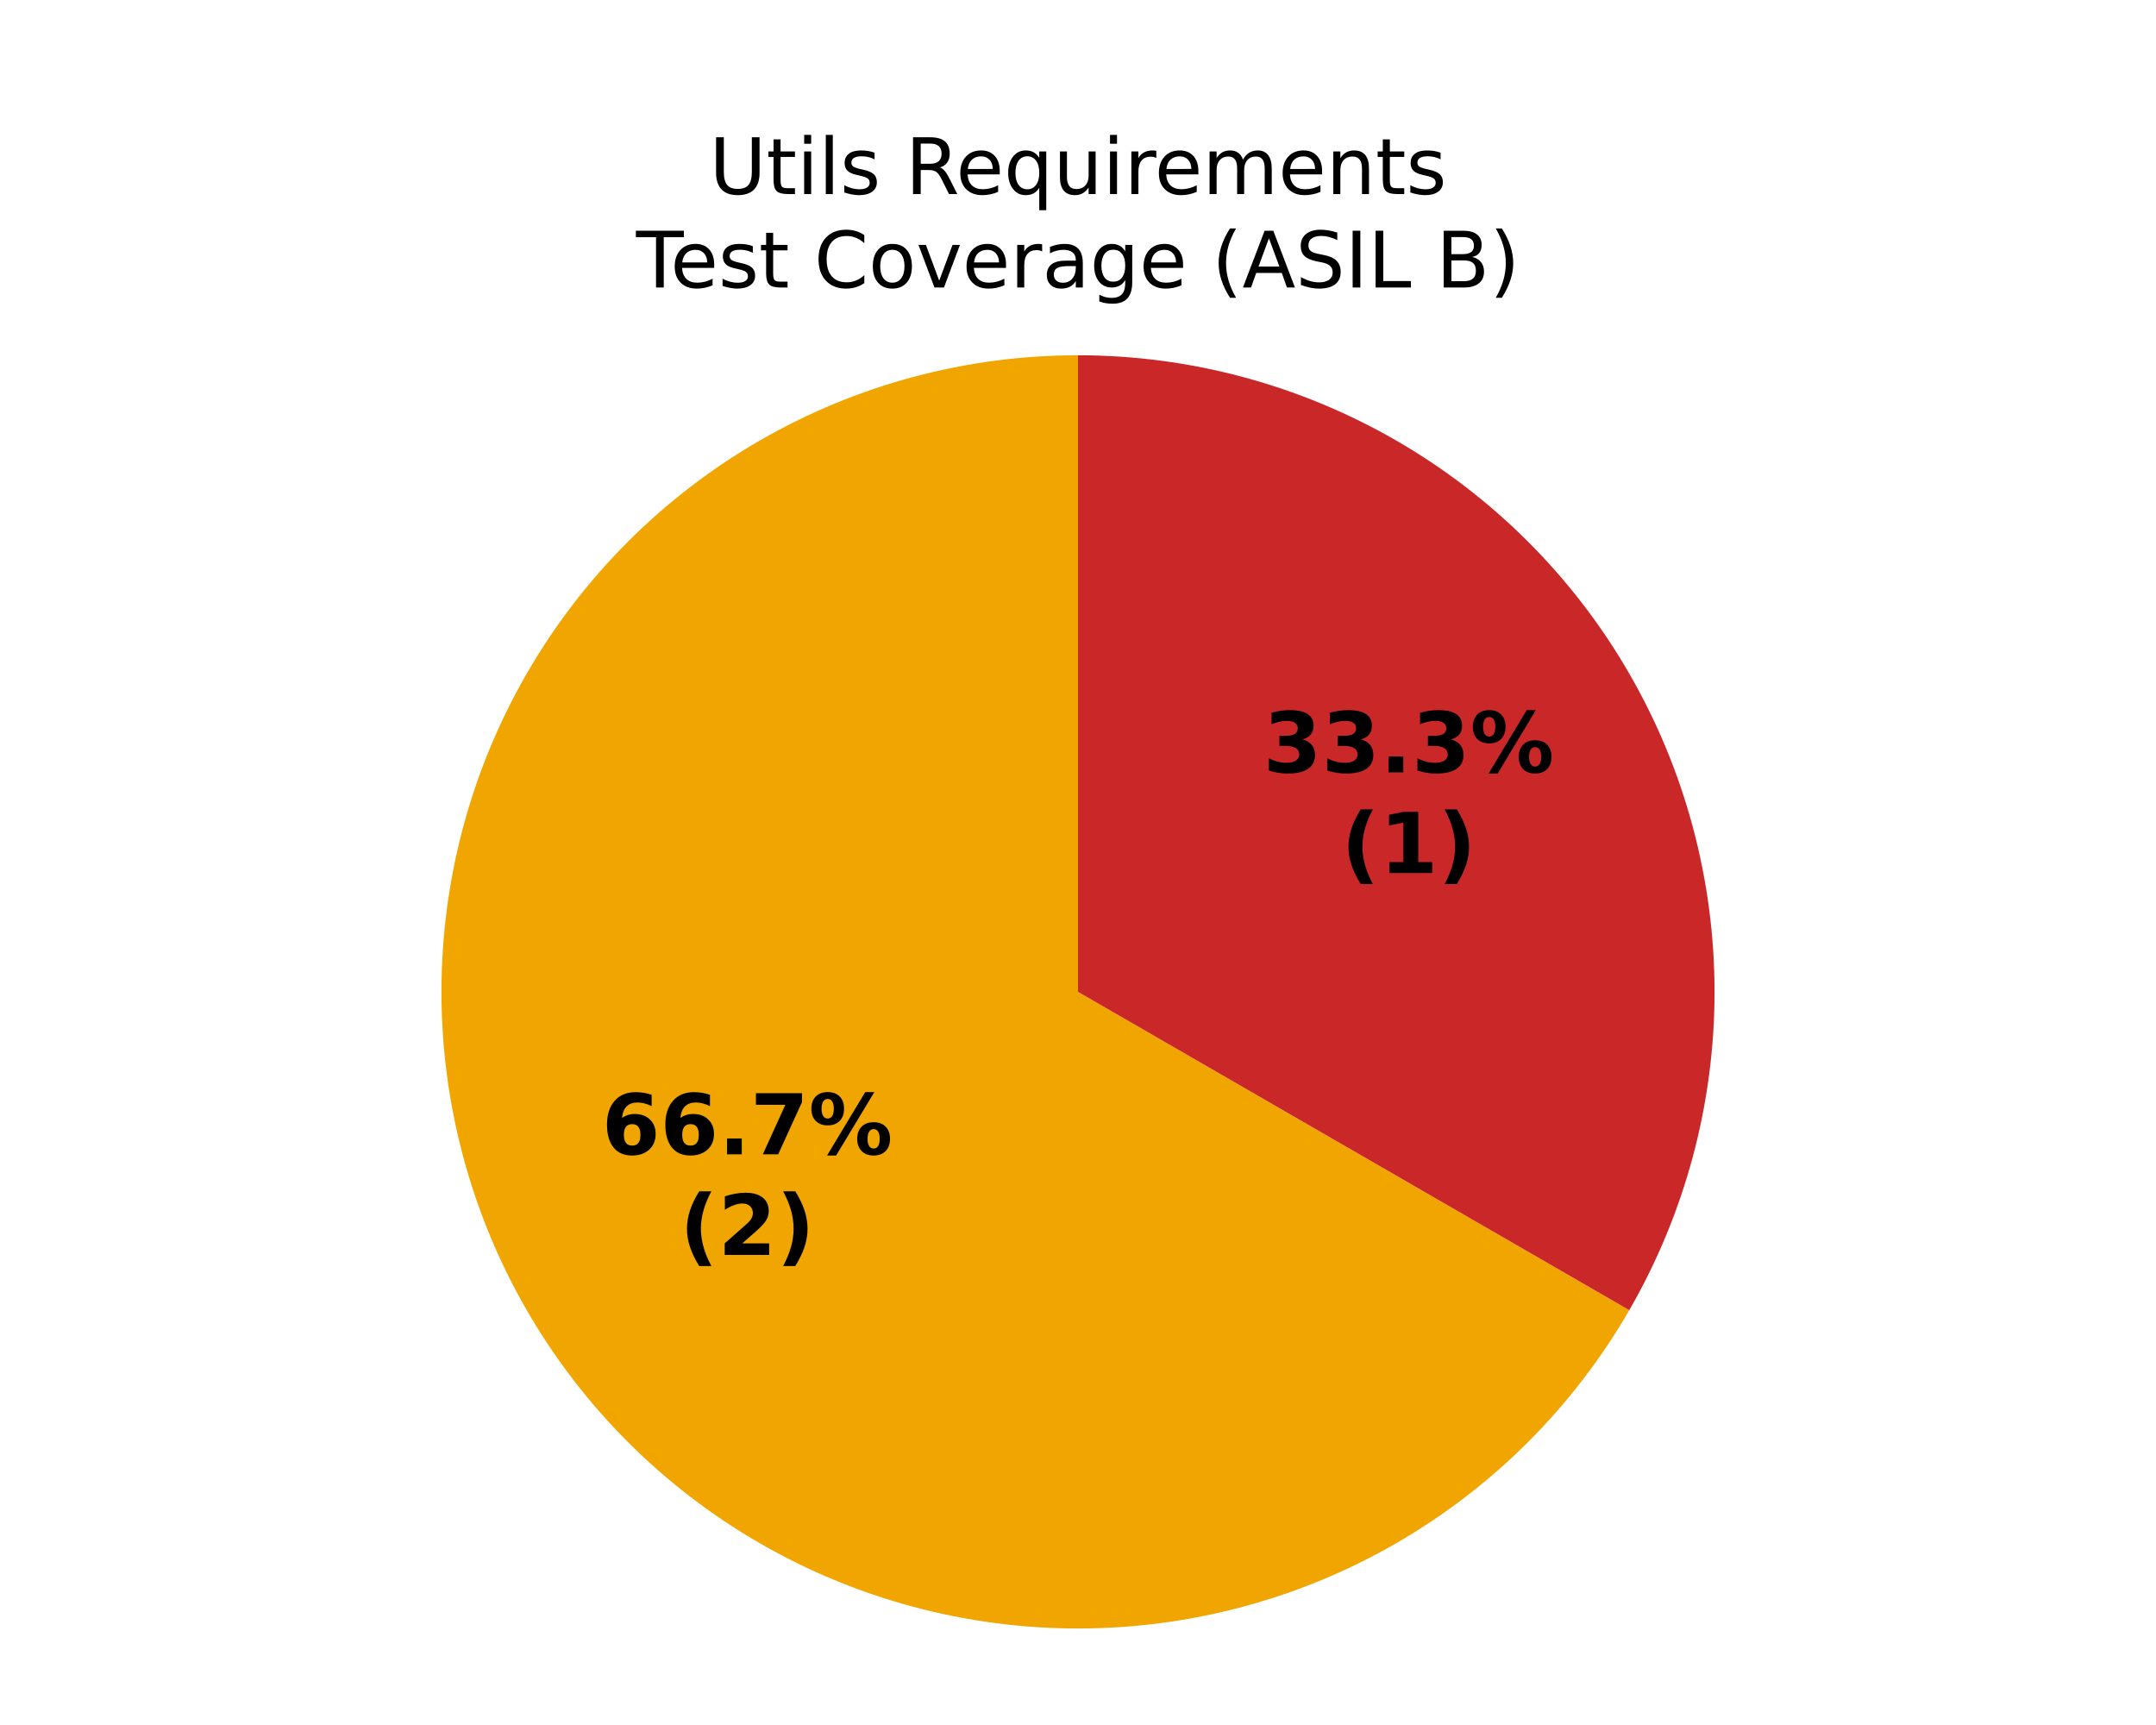
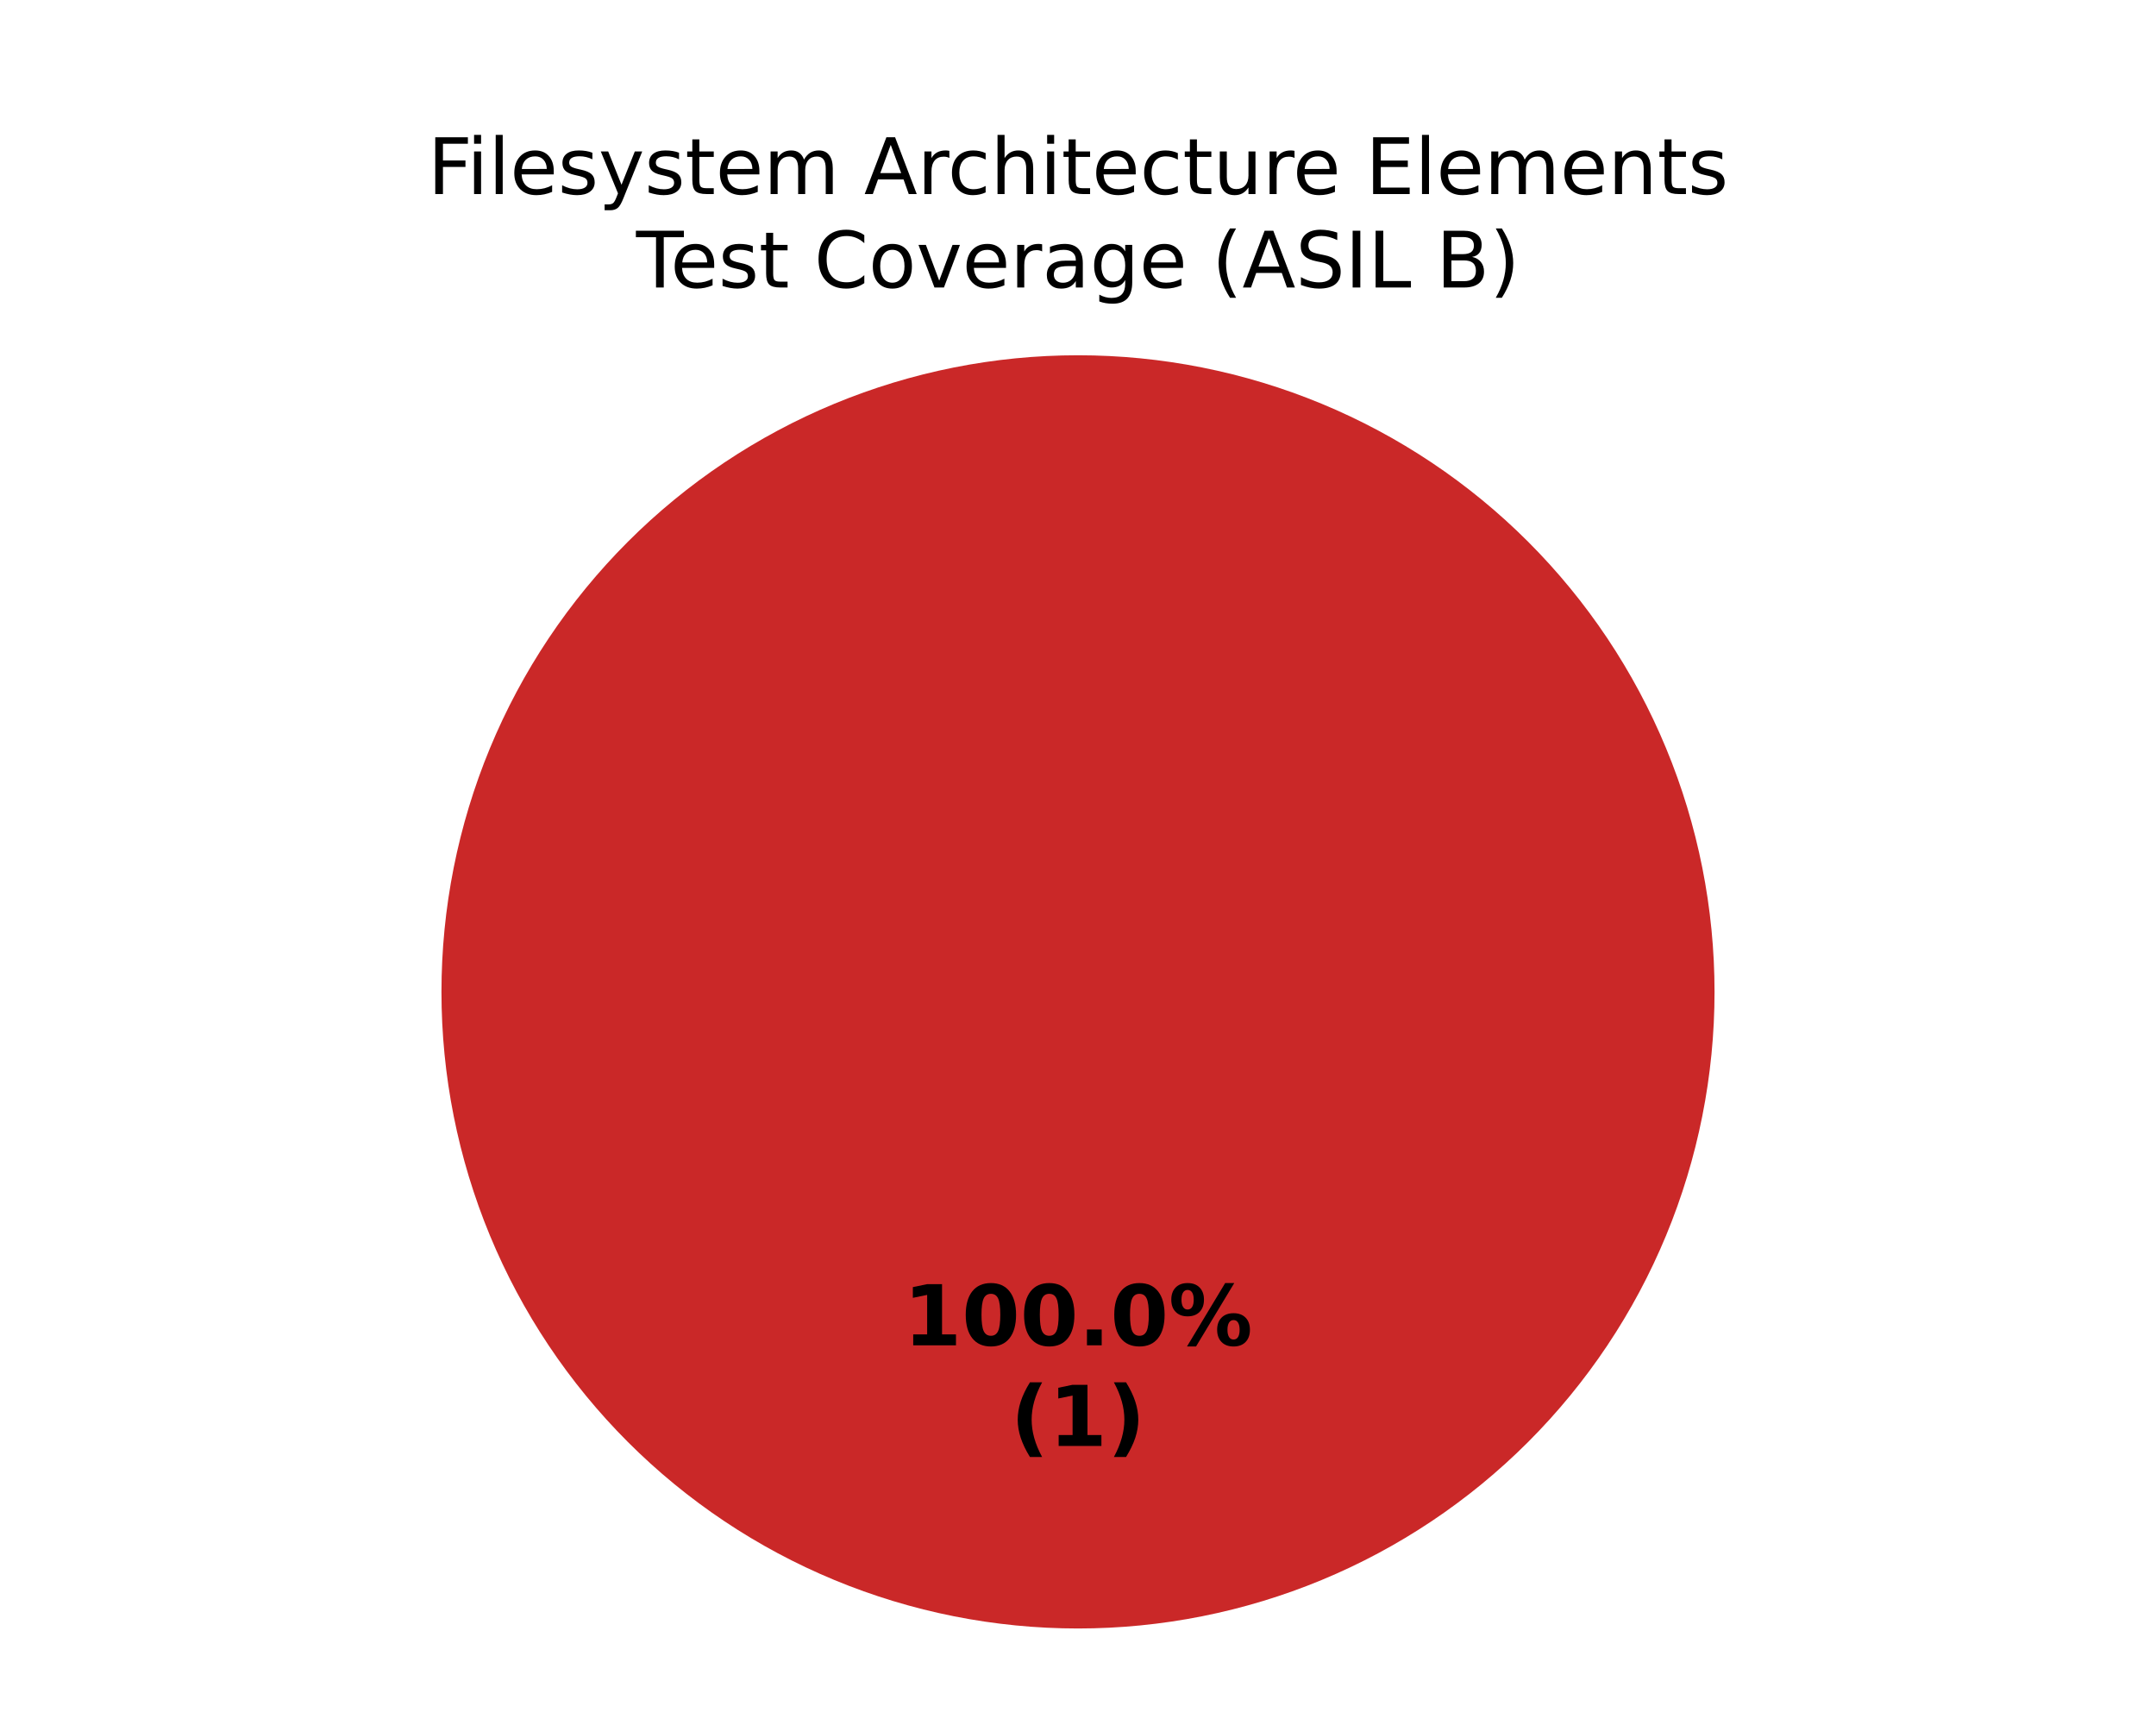
<svg xmlns="http://www.w3.org/2000/svg" xmlns:xlink="http://www.w3.org/1999/xlink" width="360pt" height="288pt" viewBox="0 0 360 288" version="1.1">
  <defs>
    <style type="text/css">*{stroke-linejoin: round; stroke-linecap: butt}</style>
  </defs>
  <g id="figure_1">
    <g id="patch_1">
      <path d="M 0 288  L 360 288  L 360 0  L 0 0  z " style="fill: #ffffff" />
    </g>
    <g id="axes_1">
      <g id="patch_2">
        <path d="M 180 59.314  C 180 59.314 180 59.314 180 59.314  L 180 165.6  z " style="fill: #37a12d" />
      </g>
      <g id="patch_3">
-         <path d="M 180 59.314  C 161.344 59.314 143.013 64.226 126.857 73.554  C 110.701 82.882 97.282 96.301 87.954 112.457  C 78.626 128.613 73.714 146.944 73.714 165.6  C 73.714 184.256 78.626 202.587 87.954 218.743  C 97.282 234.899 110.701 248.318 126.857 257.646  C 143.013 266.974 161.344 271.886 180 271.886  C 198.656 271.886 216.987 266.974 233.143 257.646  C 249.299 248.318 262.718 234.899 272.046 218.743  L 180 165.6  z " style="fill: #f0a500" />
+         <path d="M 180 59.314  C 180 59.314 180 59.314 180 59.314  L 180 165.6  z " style="fill: #f0a500" />
      </g>
      <g id="patch_4">
-         <path d="M 272.046 218.743  C 281.374 202.587 286.286 184.256 286.286 165.6  C 286.286 146.944 281.374 128.613 272.046 112.457  C 262.718 96.301 249.299 82.882 233.143 73.554  C 216.987 64.226 198.656 59.314 180 59.314  L 180 165.6  z " style="fill: #ca2828" />
+         <path d="M 286.286 165.6  C 286.286 151.643 283.536 137.821 278.195 124.926  C 272.854 112.031 265.025 100.314 255.155 90.445  C 245.286 80.575 233.569 72.746 220.674 67.405  C 207.779 62.064 193.957 59.314 180 59.314  C 166.043 59.314 152.221 62.064 139.326 67.405  C 126.431 72.746 114.714 80.575 104.845 90.445  C 94.975 100.314 87.146 112.031 81.805 124.926  C 76.464 137.821 73.714 151.643 73.714 165.6  C 73.714 179.557 76.464 193.379 81.805 206.274  C 87.146 219.169 94.975 230.886 104.845 240.755  C 114.714 250.625 126.431 258.454 139.326 263.795  C 152.221 269.136 166.043 271.886 180 271.886  C 193.957 271.886 207.779 269.136 220.674 263.795  C 233.569 258.454 245.286 250.625 255.155 240.755  C 265.025 230.886 272.854 219.169 278.195 206.274  C 283.536 193.379 286.286 179.557 286.286 165.6  M 180 165.6  z " style="fill: #ca2828" />
      </g>
      <g id="matplotlib.axis_1" />
      <g id="matplotlib.axis_2" />
      <g id="text_1">
-         <g transform="translate(100.4878 192.7211) scale(0.14 -0.14)">
+         <g transform="translate(150.845 224.6068) scale(0.14 -0.14)">
          <defs>
-             <path id="DejaVuSans-Bold-19" d="M 2316 2303  Q 2000 2303 1842 2098  Q 1684 1894 1684 1484  Q 1684 1075 1842 870  Q 2000 666 2316 666  Q 2634 666 2792 870  Q 2950 1075 2950 1484  Q 2950 1894 2792 2098  Q 2634 2303 2316 2303  z M 3803 4544  L 3803 3681  Q 3506 3822 3243 3889  Q 2981 3956 2731 3956  Q 2194 3956 1894 3657  Q 1594 3359 1544 2772  Q 1750 2925 1990 3001  Q 2231 3078 2516 3078  Q 3231 3078 3670 2659  Q 4109 2241 4109 1563  Q 4109 813 3618 361  Q 3128 -91 2303 -91  Q 1394 -91 895 523  Q 397 1138 397 2266  Q 397 3422 980 4083  Q 1563 4744 2578 4744  Q 2900 4744 3203 4694  Q 3506 4644 3803 4544  z " transform="scale(0.015625)" />
+             <path id="DejaVuSans-Bold-14" d="M 750 831  L 1813 831  L 1813 3847  L 722 3622  L 722 4441  L 1806 4666  L 2950 4666  L 2950 831  L 4013 831  L 4013 0  L 750 0  L 750 831  z " transform="scale(0.015625)" />
+             <path id="DejaVuSans-Bold-13" d="M 2944 2338  Q 2944 3213 2780 3570  Q 2616 3928 2228 3928  Q 1841 3928 1675 3570  Q 1509 3213 1509 2338  Q 1509 1453 1675 1090  Q 1841 728 2228 728  Q 2613 728 2778 1090  Q 2944 1453 2944 2338  z M 4147 2328  Q 4147 1169 3647 539  Q 3147 -91 2228 -91  Q 1306 -91 806 539  Q 306 1169 306 2328  Q 306 3491 806 4120  Q 1306 4750 2228 4750  Q 3147 4750 3647 4120  Q 4147 3491 4147 2328  z " transform="scale(0.015625)" />
            <path id="DejaVuSans-Bold-11" d="M 653 1209  L 1778 1209  L 1778 0  L 653 0  L 653 1209  z " transform="scale(0.015625)" />
-             <path id="DejaVuSans-Bold-1a" d="M 428 4666  L 3944 4666  L 3944 3988  L 2125 0  L 953 0  L 2675 3781  L 428 3781  L 428 4666  z " transform="scale(0.015625)" />
            <path id="DejaVuSans-Bold-8" d="M 4959 1925  Q 4738 1925 4616 1733  Q 4494 1541 4494 1184  Q 4494 825 4614 633  Q 4734 441 4959 441  Q 5184 441 5303 633  Q 5422 825 5422 1184  Q 5422 1541 5301 1733  Q 5181 1925 4959 1925  z M 4959 2450  Q 5541 2450 5875 2112  Q 6209 1775 6209 1184  Q 6209 594 5875 251  Q 5541 -91 4959 -91  Q 4378 -91 4042 251  Q 3706 594 3706 1184  Q 3706 1772 4042 2111  Q 4378 2450 4959 2450  z M 2094 -91  L 1403 -91  L 4319 4750  L 5013 4750  L 2094 -91  z M 1453 4750  Q 2034 4750 2367 4411  Q 2700 4072 2700 3481  Q 2700 2891 2367 2550  Q 2034 2209 1453 2209  Q 872 2209 539 2550  Q 206 2891 206 3481  Q 206 4072 539 4411  Q 872 4750 1453 4750  z M 1453 4225  Q 1228 4225 1106 4031  Q 984 3838 984 3481  Q 984 3122 1106 2926  Q 1228 2731 1453 2731  Q 1678 2731 1798 2926  Q 1919 3122 1919 3481  Q 1919 3838 1797 4031  Q 1675 4225 1453 4225  z " transform="scale(0.015625)" />
          </defs>
-           <use xlink:href="#DejaVuSans-Bold-19" />
-           <use xlink:href="#DejaVuSans-Bold-19" transform="translate(69.57812 0)" />
-           <use xlink:href="#DejaVuSans-Bold-11" transform="translate(139.1562 0)" />
-           <use xlink:href="#DejaVuSans-Bold-1a" transform="translate(177.1406 0)" />
-           <use xlink:href="#DejaVuSans-Bold-8" transform="translate(246.7188 0)" />
+           <use xlink:href="#DejaVuSans-Bold-14" />
+           <use xlink:href="#DejaVuSans-Bold-13" transform="translate(69.57812 0)" />
+           <use xlink:href="#DejaVuSans-Bold-13" transform="translate(139.1562 0)" />
+           <use xlink:href="#DejaVuSans-Bold-11" transform="translate(208.7344 0)" />
+           <use xlink:href="#DejaVuSans-Bold-13" transform="translate(246.7188 0)" />
+           <use xlink:href="#DejaVuSans-Bold-8" transform="translate(316.2969 0)" />
        </g>
-         <g transform="translate(113.5034 209.5238) scale(0.14 -0.14)">
+         <g transform="translate(168.7311 241.4095) scale(0.14 -0.14)">
          <defs>
            <path id="DejaVuSans-Bold-b" d="M 2413 -844  L 1484 -844  Q 1006 -72 778 623  Q 550 1319 550 2003  Q 550 2688 779 3389  Q 1009 4091 1484 4856  L 2413 4856  Q 2013 4116 1813 3408  Q 1613 2700 1613 2009  Q 1613 1319 1811 609  Q 2009 -100 2413 -844  z " transform="scale(0.015625)" />
-             <path id="DejaVuSans-Bold-15" d="M 1844 884  L 3897 884  L 3897 0  L 506 0  L 506 884  L 2209 2388  Q 2438 2594 2547 2791  Q 2656 2988 2656 3200  Q 2656 3528 2436 3728  Q 2216 3928 1850 3928  Q 1569 3928 1234 3808  Q 900 3688 519 3450  L 519 4475  Q 925 4609 1322 4679  Q 1719 4750 2100 4750  Q 2938 4750 3402 4381  Q 3866 4013 3866 3353  Q 3866 2972 3669 2642  Q 3472 2313 2841 1759  L 1844 884  z " transform="scale(0.015625)" />
            <path id="DejaVuSans-Bold-c" d="M 513 -844  Q 913 -100 1113 609  Q 1313 1319 1313 2009  Q 1313 2700 1113 3408  Q 913 4116 513 4856  L 1441 4856  Q 1916 4091 2145 3389  Q 2375 2688 2375 2003  Q 2375 1319 2147 623  Q 1919 -72 1441 -844  L 513 -844  z " transform="scale(0.015625)" />
-           </defs>
-           <use xlink:href="#DejaVuSans-Bold-b" />
-           <use xlink:href="#DejaVuSans-Bold-15" transform="translate(45.70312 0)" />
-           <use xlink:href="#DejaVuSans-Bold-c" transform="translate(115.2812 0)" />
-         </g>
-       </g>
-       <g id="text_2">
-         <g transform="translate(210.9431 128.9496) scale(0.14 -0.14)">
-           <defs>
-             <path id="DejaVuSans-Bold-16" d="M 2981 2516  Q 3453 2394 3698 2092  Q 3944 1791 3944 1325  Q 3944 631 3412 270  Q 2881 -91 1863 -91  Q 1503 -91 1142 -33  Q 781 25 428 141  L 428 1069  Q 766 900 1098 814  Q 1431 728 1753 728  Q 2231 728 2486 893  Q 2741 1059 2741 1369  Q 2741 1688 2480 1852  Q 2219 2016 1709 2016  L 1228 2016  L 1228 2791  L 1734 2791  Q 2188 2791 2409 2933  Q 2631 3075 2631 3366  Q 2631 3634 2415 3781  Q 2200 3928 1806 3928  Q 1516 3928 1219 3862  Q 922 3797 628 3669  L 628 4550  Q 984 4650 1334 4700  Q 1684 4750 2022 4750  Q 2931 4750 3382 4451  Q 3834 4153 3834 3553  Q 3834 3144 3618 2883  Q 3403 2622 2981 2516  z " transform="scale(0.015625)" />
-           </defs>
-           <use xlink:href="#DejaVuSans-Bold-16" />
-           <use xlink:href="#DejaVuSans-Bold-16" transform="translate(69.57812 0)" />
-           <use xlink:href="#DejaVuSans-Bold-11" transform="translate(139.1562 0)" />
-           <use xlink:href="#DejaVuSans-Bold-16" transform="translate(177.1406 0)" />
-           <use xlink:href="#DejaVuSans-Bold-8" transform="translate(246.7188 0)" />
-         </g>
-         <g transform="translate(223.9588 145.7524) scale(0.14 -0.14)">
-           <defs>
-             <path id="DejaVuSans-Bold-14" d="M 750 831  L 1813 831  L 1813 3847  L 722 3622  L 722 4441  L 1806 4666  L 2950 4666  L 2950 831  L 4013 831  L 4013 0  L 750 0  L 750 831  z " transform="scale(0.015625)" />
          </defs>
          <use xlink:href="#DejaVuSans-Bold-b" />
          <use xlink:href="#DejaVuSans-Bold-14" transform="translate(45.70312 0)" />
          <use xlink:href="#DejaVuSans-Bold-c" transform="translate(115.2812 0)" />
        </g>
      </g>
-       <g id="text_3">
-         <g transform="translate(118.442 32.39746) scale(0.13 -0.13)">
+       <g id="text_2">
+         <g transform="translate(71.4043 32.39746) scale(0.13 -0.13)">
          <defs>
-             <path id="DejaVuSans-38" d="M 556 4666  L 1191 4666  L 1191 1831  Q 1191 1081 1462 751  Q 1734 422 2344 422  Q 2950 422 3222 751  Q 3494 1081 3494 1831  L 3494 4666  L 4128 4666  L 4128 1753  Q 4128 841 3676 375  Q 3225 -91 2344 -91  Q 1459 -91 1007 375  Q 556 841 556 1753  L 556 4666  z " transform="scale(0.015625)" />
-             <path id="DejaVuSans-57" d="M 1172 4494  L 1172 3500  L 2356 3500  L 2356 3053  L 1172 3053  L 1172 1153  Q 1172 725 1289 603  Q 1406 481 1766 481  L 2356 481  L 2356 0  L 1766 0  Q 1100 0 847 248  Q 594 497 594 1153  L 594 3053  L 172 3053  L 172 3500  L 594 3500  L 594 4494  L 1172 4494  z " transform="scale(0.015625)" />
+             <path id="DejaVuSans-29" d="M 628 4666  L 3309 4666  L 3309 4134  L 1259 4134  L 1259 2759  L 3109 2759  L 3109 2228  L 1259 2228  L 1259 0  L 628 0  L 628 4666  z " transform="scale(0.015625)" />
            <path id="DejaVuSans-4c" d="M 603 3500  L 1178 3500  L 1178 0  L 603 0  L 603 3500  z M 603 4863  L 1178 4863  L 1178 4134  L 603 4134  L 603 4863  z " transform="scale(0.015625)" />
            <path id="DejaVuSans-4f" d="M 603 4863  L 1178 4863  L 1178 0  L 603 0  L 603 4863  z " transform="scale(0.015625)" />
+             <path id="DejaVuSans-48" d="M 3597 1894  L 3597 1613  L 953 1613  Q 991 1019 1311 708  Q 1631 397 2203 397  Q 2534 397 2845 478  Q 3156 559 3463 722  L 3463 178  Q 3153 47 2828 -22  Q 2503 -91 2169 -91  Q 1331 -91 842 396  Q 353 884 353 1716  Q 353 2575 817 3079  Q 1281 3584 2069 3584  Q 2775 3584 3186 3129  Q 3597 2675 3597 1894  z M 3022 2063  Q 3016 2534 2758 2815  Q 2500 3097 2075 3097  Q 1594 3097 1305 2825  Q 1016 2553 972 2059  L 3022 2063  z " transform="scale(0.015625)" />
            <path id="DejaVuSans-56" d="M 2834 3397  L 2834 2853  Q 2591 2978 2328 3040  Q 2066 3103 1784 3103  Q 1356 3103 1142 2972  Q 928 2841 928 2578  Q 928 2378 1081 2264  Q 1234 2150 1697 2047  L 1894 2003  Q 2506 1872 2764 1633  Q 3022 1394 3022 966  Q 3022 478 2636 193  Q 2250 -91 1575 -91  Q 1294 -91 989 -36  Q 684 19 347 128  L 347 722  Q 666 556 975 473  Q 1284 391 1588 391  Q 1994 391 2212 530  Q 2431 669 2431 922  Q 2431 1156 2273 1281  Q 2116 1406 1581 1522  L 1381 1569  Q 847 1681 609 1914  Q 372 2147 372 2553  Q 372 3047 722 3315  Q 1072 3584 1716 3584  Q 2034 3584 2315 3537  Q 2597 3491 2834 3397  z " transform="scale(0.015625)" />
+             <path id="DejaVuSans-5c" d="M 2059 -325  Q 1816 -950 1584 -1140  Q 1353 -1331 966 -1331  L 506 -1331  L 506 -850  L 844 -850  Q 1081 -850 1212 -737  Q 1344 -625 1503 -206  L 1606 56  L 191 3500  L 800 3500  L 1894 763  L 2988 3500  L 3597 3500  L 2059 -325  z " transform="scale(0.015625)" />
+             <path id="DejaVuSans-57" d="M 1172 4494  L 1172 3500  L 2356 3500  L 2356 3053  L 1172 3053  L 1172 1153  Q 1172 725 1289 603  Q 1406 481 1766 481  L 2356 481  L 2356 0  L 1766 0  Q 1100 0 847 248  Q 594 497 594 1153  L 594 3053  L 172 3053  L 172 3500  L 594 3500  L 594 4494  L 1172 4494  z " transform="scale(0.015625)" />
+             <path id="DejaVuSans-50" d="M 3328 2828  Q 3544 3216 3844 3400  Q 4144 3584 4550 3584  Q 5097 3584 5394 3201  Q 5691 2819 5691 2113  L 5691 0  L 5113 0  L 5113 2094  Q 5113 2597 4934 2840  Q 4756 3084 4391 3084  Q 3944 3084 3684 2787  Q 3425 2491 3425 1978  L 3425 0  L 2847 0  L 2847 2094  Q 2847 2600 2669 2842  Q 2491 3084 2119 3084  Q 1678 3084 1418 2786  Q 1159 2488 1159 1978  L 1159 0  L 581 0  L 581 3500  L 1159 3500  L 1159 2956  Q 1356 3278 1631 3431  Q 1906 3584 2284 3584  Q 2666 3584 2933 3390  Q 3200 3197 3328 2828  z " transform="scale(0.015625)" />
            <path id="DejaVuSans-3" transform="scale(0.015625)" />
-             <path id="DejaVuSans-35" d="M 2841 2188  Q 3044 2119 3236 1894  Q 3428 1669 3622 1275  L 4263 0  L 3584 0  L 2988 1197  Q 2756 1666 2539 1819  Q 2322 1972 1947 1972  L 1259 1972  L 1259 0  L 628 0  L 628 4666  L 2053 4666  Q 2853 4666 3247 4331  Q 3641 3997 3641 3322  Q 3641 2881 3436 2590  Q 3231 2300 2841 2188  z M 1259 4147  L 1259 2491  L 2053 2491  Q 2509 2491 2742 2702  Q 2975 2913 2975 3322  Q 2975 3731 2742 3939  Q 2509 4147 2053 4147  L 1259 4147  z " transform="scale(0.015625)" />
-             <path id="DejaVuSans-48" d="M 3597 1894  L 3597 1613  L 953 1613  Q 991 1019 1311 708  Q 1631 397 2203 397  Q 2534 397 2845 478  Q 3156 559 3463 722  L 3463 178  Q 3153 47 2828 -22  Q 2503 -91 2169 -91  Q 1331 -91 842 396  Q 353 884 353 1716  Q 353 2575 817 3079  Q 1281 3584 2069 3584  Q 2775 3584 3186 3129  Q 3597 2675 3597 1894  z M 3022 2063  Q 3016 2534 2758 2815  Q 2500 3097 2075 3097  Q 1594 3097 1305 2825  Q 1016 2553 972 2059  L 3022 2063  z " transform="scale(0.015625)" />
-             <path id="DejaVuSans-54" d="M 947 1747  Q 947 1113 1208 752  Q 1469 391 1925 391  Q 2381 391 2643 752  Q 2906 1113 2906 1747  Q 2906 2381 2643 2742  Q 2381 3103 1925 3103  Q 1469 3103 1208 2742  Q 947 2381 947 1747  z M 2906 525  Q 2725 213 2448 61  Q 2172 -91 1784 -91  Q 1150 -91 751 415  Q 353 922 353 1747  Q 353 2572 751 3078  Q 1150 3584 1784 3584  Q 2172 3584 2448 3432  Q 2725 3281 2906 2969  L 2906 3500  L 3481 3500  L 3481 -1331  L 2906 -1331  L 2906 525  z " transform="scale(0.015625)" />
+             <path id="DejaVuSans-24" d="M 2188 4044  L 1331 1722  L 3047 1722  L 2188 4044  z M 1831 4666  L 2547 4666  L 4325 0  L 3669 0  L 3244 1197  L 1141 1197  L 716 0  L 50 0  L 1831 4666  z " transform="scale(0.015625)" />
+             <path id="DejaVuSans-55" d="M 2631 2963  Q 2534 3019 2420 3045  Q 2306 3072 2169 3072  Q 1681 3072 1420 2755  Q 1159 2438 1159 1844  L 1159 0  L 581 0  L 581 3500  L 1159 3500  L 1159 2956  Q 1341 3275 1631 3429  Q 1922 3584 2338 3584  Q 2397 3584 2469 3576  Q 2541 3569 2628 3553  L 2631 2963  z " transform="scale(0.015625)" />
+             <path id="DejaVuSans-46" d="M 3122 3366  L 3122 2828  Q 2878 2963 2633 3030  Q 2388 3097 2138 3097  Q 1578 3097 1268 2742  Q 959 2388 959 1747  Q 959 1106 1268 751  Q 1578 397 2138 397  Q 2388 397 2633 464  Q 2878 531 3122 666  L 3122 134  Q 2881 22 2623 -34  Q 2366 -91 2075 -91  Q 1284 -91 818 406  Q 353 903 353 1747  Q 353 2603 823 3093  Q 1294 3584 2113 3584  Q 2378 3584 2631 3529  Q 2884 3475 3122 3366  z " transform="scale(0.015625)" />
+             <path id="DejaVuSans-4b" d="M 3513 2113  L 3513 0  L 2938 0  L 2938 2094  Q 2938 2591 2744 2837  Q 2550 3084 2163 3084  Q 1697 3084 1428 2787  Q 1159 2491 1159 1978  L 1159 0  L 581 0  L 581 4863  L 1159 4863  L 1159 2956  Q 1366 3272 1645 3428  Q 1925 3584 2291 3584  Q 2894 3584 3203 3211  Q 3513 2838 3513 2113  z " transform="scale(0.015625)" />
            <path id="DejaVuSans-58" d="M 544 1381  L 544 3500  L 1119 3500  L 1119 1403  Q 1119 906 1312 657  Q 1506 409 1894 409  Q 2359 409 2629 706  Q 2900 1003 2900 1516  L 2900 3500  L 3475 3500  L 3475 0  L 2900 0  L 2900 538  Q 2691 219 2414 64  Q 2138 -91 1772 -91  Q 1169 -91 856 284  Q 544 659 544 1381  z M 1991 3584  L 1991 3584  z " transform="scale(0.015625)" />
-             <path id="DejaVuSans-55" d="M 2631 2963  Q 2534 3019 2420 3045  Q 2306 3072 2169 3072  Q 1681 3072 1420 2755  Q 1159 2438 1159 1844  L 1159 0  L 581 0  L 581 3500  L 1159 3500  L 1159 2956  Q 1341 3275 1631 3429  Q 1922 3584 2338 3584  Q 2397 3584 2469 3576  Q 2541 3569 2628 3553  L 2631 2963  z " transform="scale(0.015625)" />
-             <path id="DejaVuSans-50" d="M 3328 2828  Q 3544 3216 3844 3400  Q 4144 3584 4550 3584  Q 5097 3584 5394 3201  Q 5691 2819 5691 2113  L 5691 0  L 5113 0  L 5113 2094  Q 5113 2597 4934 2840  Q 4756 3084 4391 3084  Q 3944 3084 3684 2787  Q 3425 2491 3425 1978  L 3425 0  L 2847 0  L 2847 2094  Q 2847 2600 2669 2842  Q 2491 3084 2119 3084  Q 1678 3084 1418 2786  Q 1159 2488 1159 1978  L 1159 0  L 581 0  L 581 3500  L 1159 3500  L 1159 2956  Q 1356 3278 1631 3431  Q 1906 3584 2284 3584  Q 2666 3584 2933 3390  Q 3200 3197 3328 2828  z " transform="scale(0.015625)" />
+             <path id="DejaVuSans-28" d="M 628 4666  L 3578 4666  L 3578 4134  L 1259 4134  L 1259 2753  L 3481 2753  L 3481 2222  L 1259 2222  L 1259 531  L 3634 531  L 3634 0  L 628 0  L 628 4666  z " transform="scale(0.015625)" />
            <path id="DejaVuSans-51" d="M 3513 2113  L 3513 0  L 2938 0  L 2938 2094  Q 2938 2591 2744 2837  Q 2550 3084 2163 3084  Q 1697 3084 1428 2787  Q 1159 2491 1159 1978  L 1159 0  L 581 0  L 581 3500  L 1159 3500  L 1159 2956  Q 1366 3272 1645 3428  Q 1925 3584 2291 3584  Q 2894 3584 3203 3211  Q 3513 2838 3513 2113  z " transform="scale(0.015625)" />
          </defs>
-           <use xlink:href="#DejaVuSans-38" />
-           <use xlink:href="#DejaVuSans-57" transform="translate(73.1875 0)" />
-           <use xlink:href="#DejaVuSans-4c" transform="translate(112.3906 0)" />
-           <use xlink:href="#DejaVuSans-4f" transform="translate(140.1719 0)" />
-           <use xlink:href="#DejaVuSans-56" transform="translate(167.9531 0)" />
-           <use xlink:href="#DejaVuSans-3" transform="translate(220.0469 0)" />
-           <use xlink:href="#DejaVuSans-35" transform="translate(251.8281 0)" />
-           <use xlink:href="#DejaVuSans-48" transform="translate(316.8281 0)" />
-           <use xlink:href="#DejaVuSans-54" transform="translate(378.3594 0)" />
-           <use xlink:href="#DejaVuSans-58" transform="translate(441.8438 0)" />
-           <use xlink:href="#DejaVuSans-4c" transform="translate(505.2188 0)" />
-           <use xlink:href="#DejaVuSans-55" transform="translate(533 0)" />
-           <use xlink:href="#DejaVuSans-48" transform="translate(571.9062 0)" />
-           <use xlink:href="#DejaVuSans-50" transform="translate(633.4375 0)" />
-           <use xlink:href="#DejaVuSans-48" transform="translate(730.8438 0)" />
-           <use xlink:href="#DejaVuSans-51" transform="translate(792.375 0)" />
-           <use xlink:href="#DejaVuSans-57" transform="translate(855.75 0)" />
-           <use xlink:href="#DejaVuSans-56" transform="translate(894.9531 0)" />
+           <use xlink:href="#DejaVuSans-29" />
+           <use xlink:href="#DejaVuSans-4c" transform="translate(50.23438 0)" />
+           <use xlink:href="#DejaVuSans-4f" transform="translate(78.01562 0)" />
+           <use xlink:href="#DejaVuSans-48" transform="translate(105.7969 0)" />
+           <use xlink:href="#DejaVuSans-56" transform="translate(167.3281 0)" />
+           <use xlink:href="#DejaVuSans-5c" transform="translate(219.4219 0)" />
+           <use xlink:href="#DejaVuSans-56" transform="translate(278.6094 0)" />
+           <use xlink:href="#DejaVuSans-57" transform="translate(330.7031 0)" />
+           <use xlink:href="#DejaVuSans-48" transform="translate(369.9062 0)" />
+           <use xlink:href="#DejaVuSans-50" transform="translate(431.4375 0)" />
+           <use xlink:href="#DejaVuSans-3" transform="translate(528.8438 0)" />
+           <use xlink:href="#DejaVuSans-24" transform="translate(560.625 0)" />
+           <use xlink:href="#DejaVuSans-55" transform="translate(629.0312 0)" />
+           <use xlink:href="#DejaVuSans-46" transform="translate(667.9375 0)" />
+           <use xlink:href="#DejaVuSans-4b" transform="translate(722.9219 0)" />
+           <use xlink:href="#DejaVuSans-4c" transform="translate(786.2969 0)" />
+           <use xlink:href="#DejaVuSans-57" transform="translate(814.0781 0)" />
+           <use xlink:href="#DejaVuSans-48" transform="translate(853.2812 0)" />
+           <use xlink:href="#DejaVuSans-46" transform="translate(914.8125 0)" />
+           <use xlink:href="#DejaVuSans-57" transform="translate(969.7969 0)" />
+           <use xlink:href="#DejaVuSans-58" transform="translate(1009 0)" />
+           <use xlink:href="#DejaVuSans-55" transform="translate(1072.375 0)" />
+           <use xlink:href="#DejaVuSans-48" transform="translate(1111.281 0)" />
+           <use xlink:href="#DejaVuSans-3" transform="translate(1172.812 0)" />
+           <use xlink:href="#DejaVuSans-28" transform="translate(1204.594 0)" />
+           <use xlink:href="#DejaVuSans-4f" transform="translate(1267.781 0)" />
+           <use xlink:href="#DejaVuSans-48" transform="translate(1295.562 0)" />
+           <use xlink:href="#DejaVuSans-50" transform="translate(1357.094 0)" />
+           <use xlink:href="#DejaVuSans-48" transform="translate(1454.5 0)" />
+           <use xlink:href="#DejaVuSans-51" transform="translate(1516.031 0)" />
+           <use xlink:href="#DejaVuSans-57" transform="translate(1579.406 0)" />
+           <use xlink:href="#DejaVuSans-56" transform="translate(1618.609 0)" />
        </g>
        <g transform="translate(106.2148 48) scale(0.13 -0.13)">
          <defs>
            <path id="DejaVuSans-37" d="M -19 4666  L 3928 4666  L 3928 4134  L 2272 4134  L 2272 0  L 1638 0  L 1638 4134  L -19 4134  L -19 4666  z " transform="scale(0.015625)" />
            <path id="DejaVuSans-26" d="M 4122 4306  L 4122 3641  Q 3803 3938 3442 4084  Q 3081 4231 2675 4231  Q 1875 4231 1450 3742  Q 1025 3253 1025 2328  Q 1025 1406 1450 917  Q 1875 428 2675 428  Q 3081 428 3442 575  Q 3803 722 4122 1019  L 4122 359  Q 3791 134 3420 21  Q 3050 -91 2638 -91  Q 1578 -91 968 557  Q 359 1206 359 2328  Q 359 3453 968 4101  Q 1578 4750 2638 4750  Q 3056 4750 3426 4639  Q 3797 4528 4122 4306  z " transform="scale(0.015625)" />
            <path id="DejaVuSans-52" d="M 1959 3097  Q 1497 3097 1228 2736  Q 959 2375 959 1747  Q 959 1119 1226 758  Q 1494 397 1959 397  Q 2419 397 2687 759  Q 2956 1122 2956 1747  Q 2956 2369 2687 2733  Q 2419 3097 1959 3097  z M 1959 3584  Q 2709 3584 3137 3096  Q 3566 2609 3566 1747  Q 3566 888 3137 398  Q 2709 -91 1959 -91  Q 1206 -91 779 398  Q 353 888 353 1747  Q 353 2609 779 3096  Q 1206 3584 1959 3584  z " transform="scale(0.015625)" />
            <path id="DejaVuSans-59" d="M 191 3500  L 800 3500  L 1894 563  L 2988 3500  L 3597 3500  L 2284 0  L 1503 0  L 191 3500  z " transform="scale(0.015625)" />
            <path id="DejaVuSans-44" d="M 2194 1759  Q 1497 1759 1228 1600  Q 959 1441 959 1056  Q 959 750 1161 570  Q 1363 391 1709 391  Q 2188 391 2477 730  Q 2766 1069 2766 1631  L 2766 1759  L 2194 1759  z M 3341 1997  L 3341 0  L 2766 0  L 2766 531  Q 2569 213 2275 61  Q 1981 -91 1556 -91  Q 1019 -91 701 211  Q 384 513 384 1019  Q 384 1609 779 1909  Q 1175 2209 1959 2209  L 2766 2209  L 2766 2266  Q 2766 2663 2505 2880  Q 2244 3097 1772 3097  Q 1472 3097 1187 3025  Q 903 2953 641 2809  L 641 3341  Q 956 3463 1253 3523  Q 1550 3584 1831 3584  Q 2591 3584 2966 3190  Q 3341 2797 3341 1997  z " transform="scale(0.015625)" />
            <path id="DejaVuSans-4a" d="M 2906 1791  Q 2906 2416 2648 2759  Q 2391 3103 1925 3103  Q 1463 3103 1205 2759  Q 947 2416 947 1791  Q 947 1169 1205 825  Q 1463 481 1925 481  Q 2391 481 2648 825  Q 2906 1169 2906 1791  z M 3481 434  Q 3481 -459 3084 -895  Q 2688 -1331 1869 -1331  Q 1566 -1331 1297 -1286  Q 1028 -1241 775 -1147  L 775 -588  Q 1028 -725 1275 -790  Q 1522 -856 1778 -856  Q 2344 -856 2625 -561  Q 2906 -266 2906 331  L 2906 616  Q 2728 306 2450 153  Q 2172 0 1784 0  Q 1141 0 747 490  Q 353 981 353 1791  Q 353 2603 747 3093  Q 1141 3584 1784 3584  Q 2172 3584 2450 3431  Q 2728 3278 2906 2969  L 2906 3500  L 3481 3500  L 3481 434  z " transform="scale(0.015625)" />
            <path id="DejaVuSans-b" d="M 1984 4856  Q 1566 4138 1362 3434  Q 1159 2731 1159 2009  Q 1159 1288 1364 580  Q 1569 -128 1984 -844  L 1484 -844  Q 1016 -109 783 600  Q 550 1309 550 2009  Q 550 2706 781 3412  Q 1013 4119 1484 4856  L 1984 4856  z " transform="scale(0.015625)" />
-             <path id="DejaVuSans-24" d="M 2188 4044  L 1331 1722  L 3047 1722  L 2188 4044  z M 1831 4666  L 2547 4666  L 4325 0  L 3669 0  L 3244 1197  L 1141 1197  L 716 0  L 50 0  L 1831 4666  z " transform="scale(0.015625)" />
            <path id="DejaVuSans-36" d="M 3425 4513  L 3425 3897  Q 3066 4069 2747 4153  Q 2428 4238 2131 4238  Q 1616 4238 1336 4038  Q 1056 3838 1056 3469  Q 1056 3159 1242 3001  Q 1428 2844 1947 2747  L 2328 2669  Q 3034 2534 3370 2195  Q 3706 1856 3706 1288  Q 3706 609 3251 259  Q 2797 -91 1919 -91  Q 1588 -91 1214 -16  Q 841 59 441 206  L 441 856  Q 825 641 1194 531  Q 1563 422 1919 422  Q 2459 422 2753 634  Q 3047 847 3047 1241  Q 3047 1584 2836 1778  Q 2625 1972 2144 2069  L 1759 2144  Q 1053 2284 737 2584  Q 422 2884 422 3419  Q 422 4038 858 4394  Q 1294 4750 2059 4750  Q 2388 4750 2728 4690  Q 3069 4631 3425 4513  z " transform="scale(0.015625)" />
            <path id="DejaVuSans-2c" d="M 628 4666  L 1259 4666  L 1259 0  L 628 0  L 628 4666  z " transform="scale(0.015625)" />
            <path id="DejaVuSans-2f" d="M 628 4666  L 1259 4666  L 1259 531  L 3531 531  L 3531 0  L 628 0  L 628 4666  z " transform="scale(0.015625)" />
            <path id="DejaVuSans-25" d="M 1259 2228  L 1259 519  L 2272 519  Q 2781 519 3026 730  Q 3272 941 3272 1375  Q 3272 1813 3026 2020  Q 2781 2228 2272 2228  L 1259 2228  z M 1259 4147  L 1259 2741  L 2194 2741  Q 2656 2741 2882 2914  Q 3109 3088 3109 3444  Q 3109 3797 2882 3972  Q 2656 4147 2194 4147  L 1259 4147  z M 628 4666  L 2241 4666  Q 2963 4666 3353 4366  Q 3744 4066 3744 3513  Q 3744 3084 3544 2831  Q 3344 2578 2956 2516  Q 3422 2416 3680 2098  Q 3938 1781 3938 1306  Q 3938 681 3513 340  Q 3088 0 2303 0  L 628 0  L 628 4666  z " transform="scale(0.015625)" />
            <path id="DejaVuSans-c" d="M 513 4856  L 1013 4856  Q 1481 4119 1714 3412  Q 1947 2706 1947 2009  Q 1947 1309 1714 600  Q 1481 -109 1013 -844  L 513 -844  Q 928 -128 1133 580  Q 1338 1288 1338 2009  Q 1338 2731 1133 3434  Q 928 4138 513 4856  z " transform="scale(0.015625)" />
          </defs>
          <use xlink:href="#DejaVuSans-37" />
          <use xlink:href="#DejaVuSans-48" transform="translate(44.09375 0)" />
          <use xlink:href="#DejaVuSans-56" transform="translate(105.625 0)" />
          <use xlink:href="#DejaVuSans-57" transform="translate(157.7188 0)" />
          <use xlink:href="#DejaVuSans-3" transform="translate(196.9219 0)" />
          <use xlink:href="#DejaVuSans-26" transform="translate(228.7031 0)" />
          <use xlink:href="#DejaVuSans-52" transform="translate(298.5312 0)" />
          <use xlink:href="#DejaVuSans-59" transform="translate(359.7188 0)" />
          <use xlink:href="#DejaVuSans-48" transform="translate(418.9062 0)" />
          <use xlink:href="#DejaVuSans-55" transform="translate(480.4375 0)" />
          <use xlink:href="#DejaVuSans-44" transform="translate(521.5469 0)" />
          <use xlink:href="#DejaVuSans-4a" transform="translate(582.8281 0)" />
          <use xlink:href="#DejaVuSans-48" transform="translate(646.3125 0)" />
          <use xlink:href="#DejaVuSans-3" transform="translate(707.8438 0)" />
          <use xlink:href="#DejaVuSans-b" transform="translate(739.625 0)" />
          <use xlink:href="#DejaVuSans-24" transform="translate(778.6406 0)" />
          <use xlink:href="#DejaVuSans-36" transform="translate(847.0469 0)" />
          <use xlink:href="#DejaVuSans-2c" transform="translate(910.5312 0)" />
          <use xlink:href="#DejaVuSans-2f" transform="translate(940.0312 0)" />
          <use xlink:href="#DejaVuSans-3" transform="translate(995.75 0)" />
          <use xlink:href="#DejaVuSans-25" transform="translate(1027.531 0)" />
          <use xlink:href="#DejaVuSans-c" transform="translate(1096.141 0)" />
        </g>
      </g>
    </g>
  </g>
</svg>
